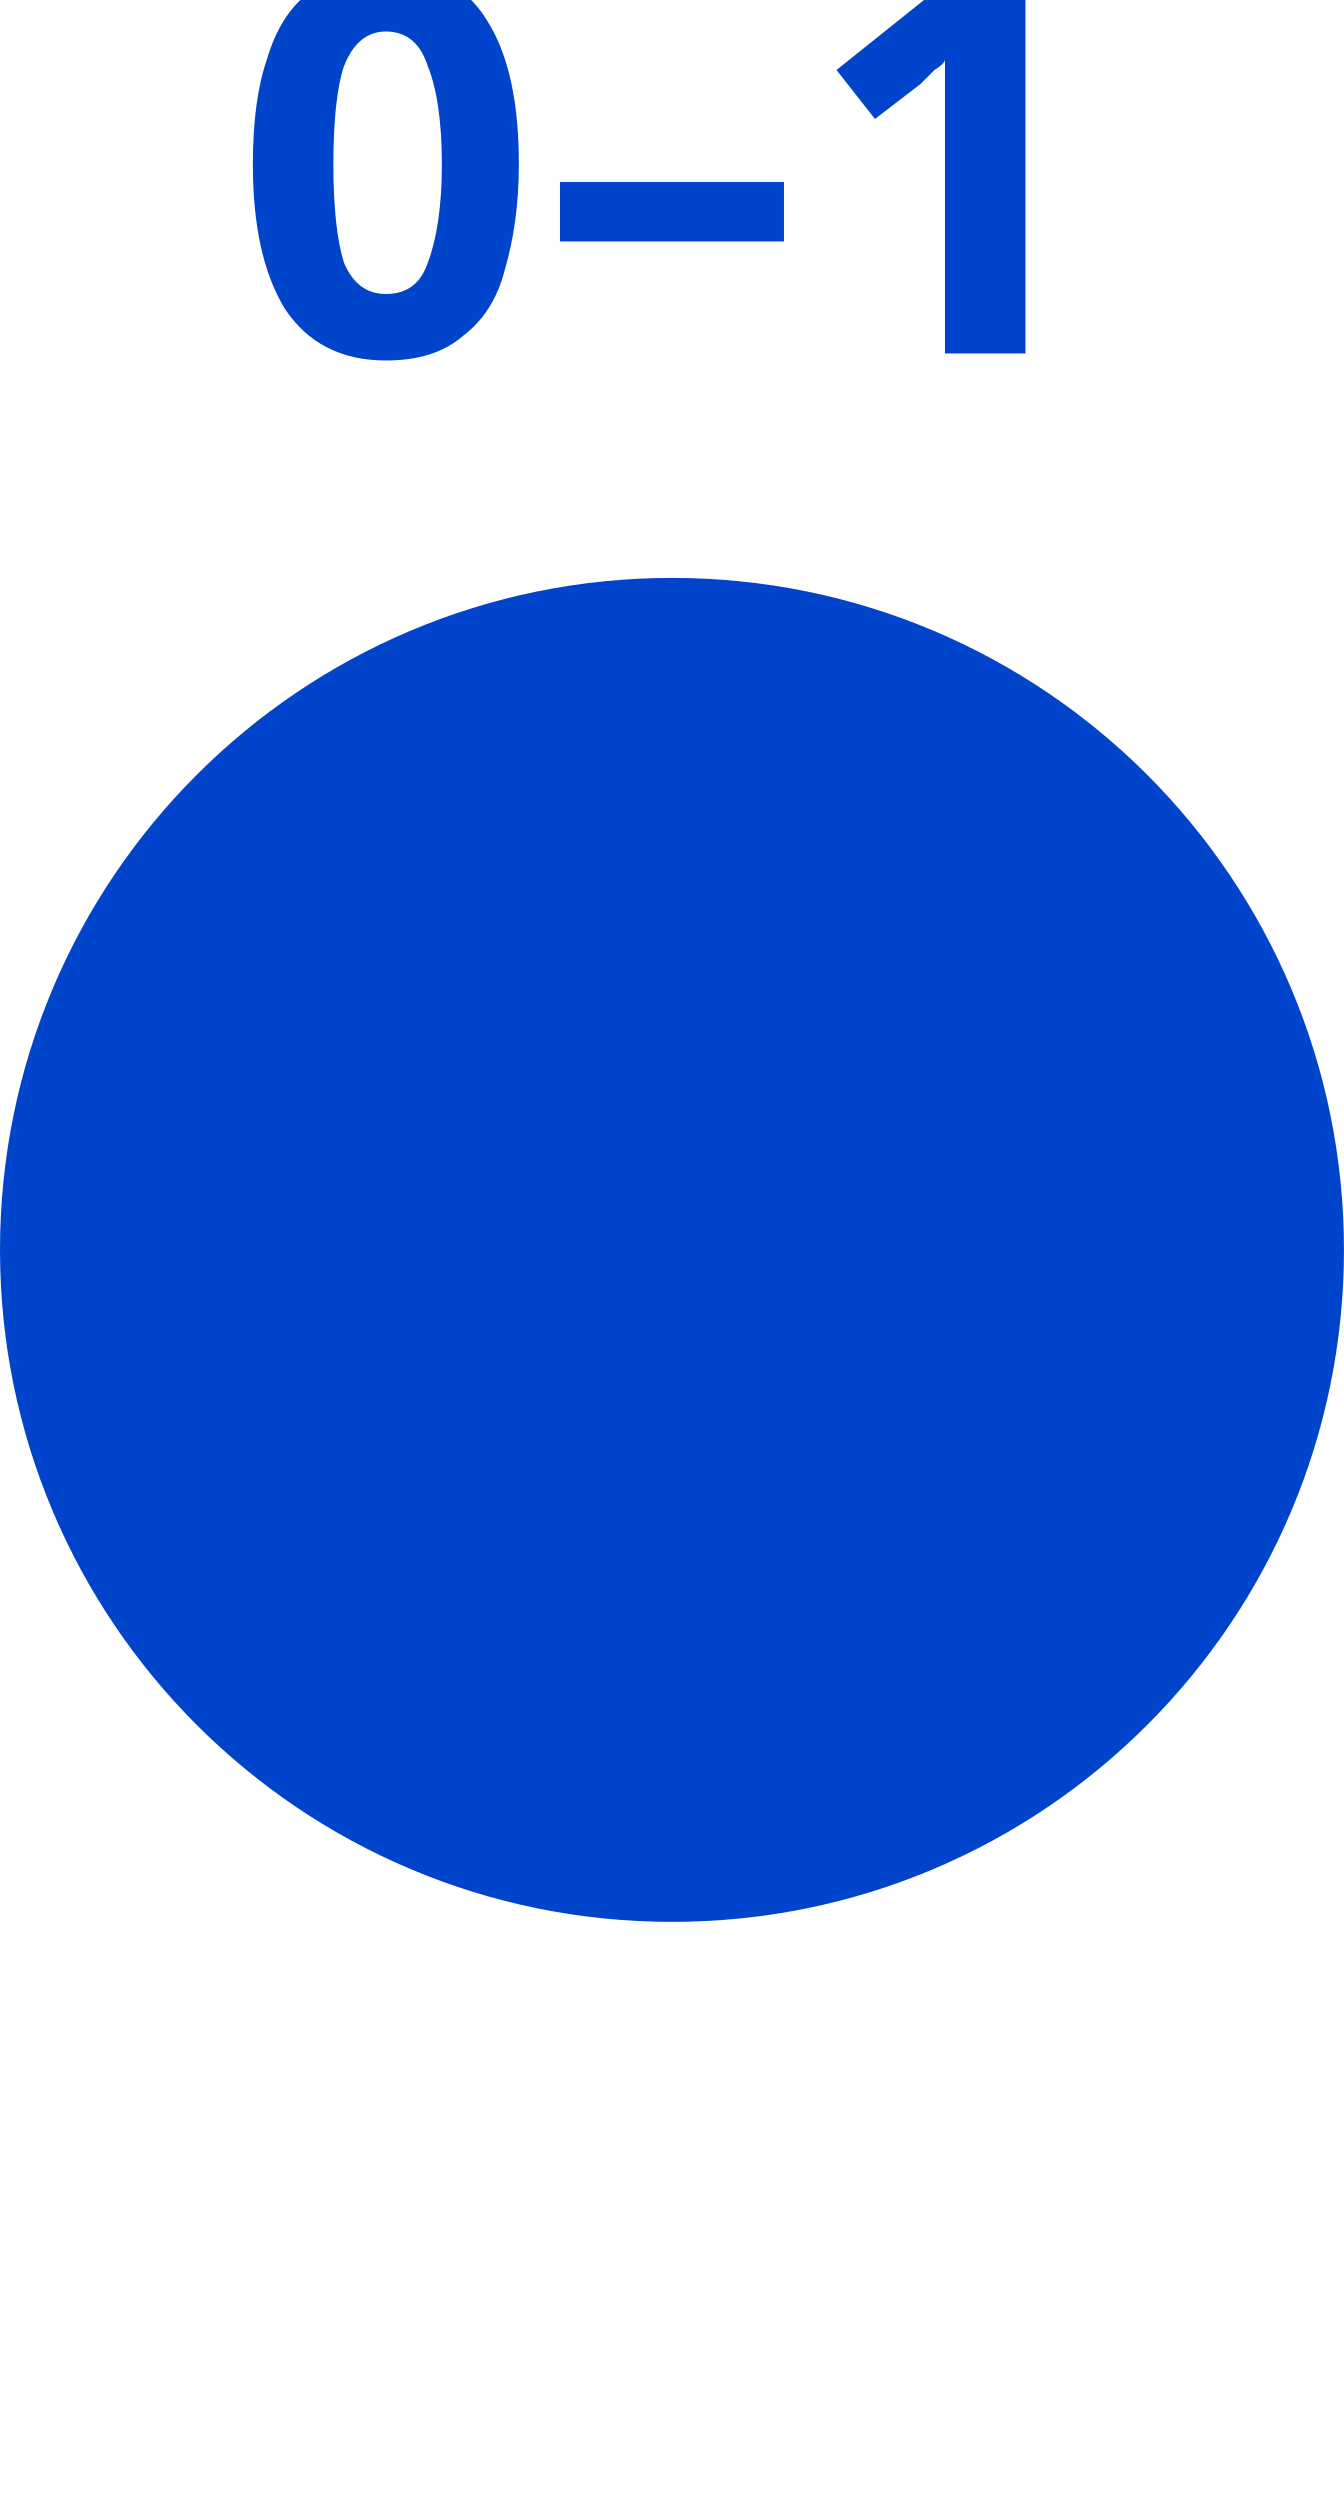
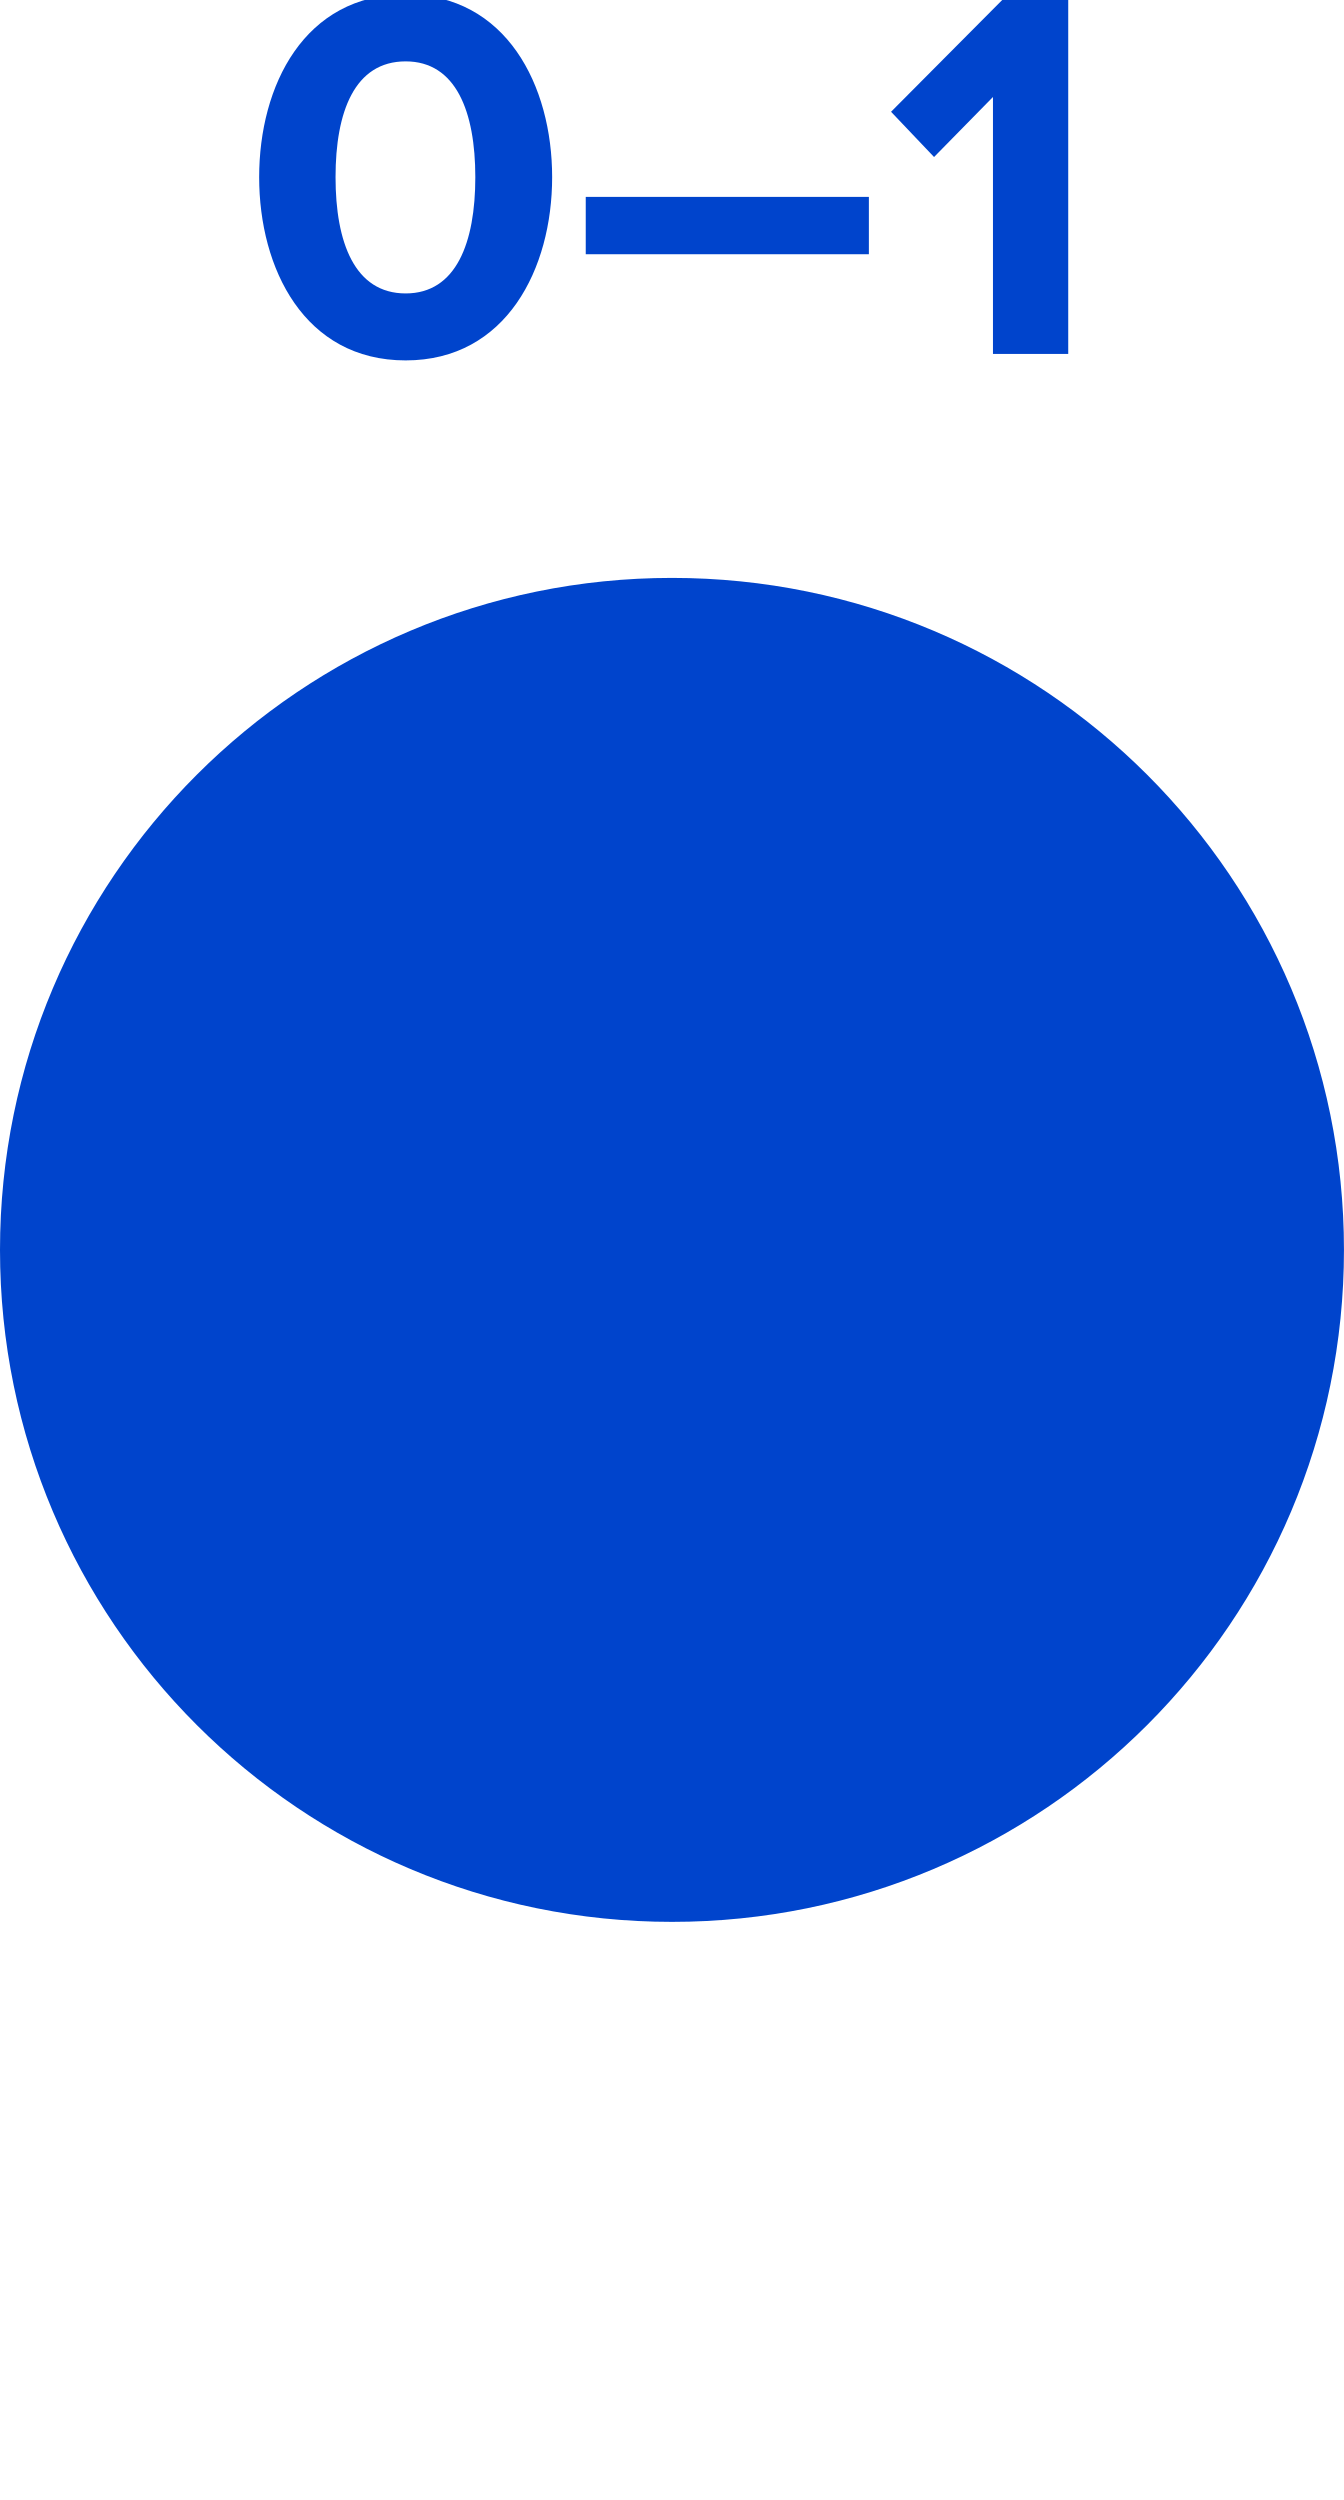
- <svg xmlns="http://www.w3.org/2000/svg" version="1.1" width="6mm" height="11.161mm" viewBox="0 0 6 11.161">
-   <circle cx="3" cy="5.58" r="2.5" stroke-width="1.0" fill="#0044cc" stroke="#0044cc" />
-   <text x="3" y="1.58" dominant-baseline="alphabetic" text-anchor="middle" fill="#0044cc" style="font-family:Proxima Nova;font-weight:bold;font-size:2.371px">
- 0–1  </text>
+ <svg xmlns="http://www.w3.org/2000/svg" id="svg6" viewBox="0 0 6 11.161" height="11.161mm" width="6mm" version="1.1">
+   <defs id="defs10" />
+   <g id="text2" style="font-weight:bold;font-size:2.371px;font-family:'Proxima Nova';dominant-baseline:alphabetic;text-anchor:middle;fill:#0044cc" aria-label="0–1">
+     <path id="path14" style="font-weight:bold;font-size:2.371px;font-family:'Proxima Nova';dominant-baseline:alphabetic;text-anchor:middle;fill:#0044cc" d="m 1.157,0.791 c 0,0.408 0.202,0.818 0.654,0.818 0.45,0 0.654,-0.41 0.654,-0.818 0,-0.408 -0.204,-0.816 -0.654,-0.816 -0.453,0 -0.654,0.408 -0.654,0.816 z m 0.965,0 c 0,0.292 -0.085,0.519 -0.311,0.519 -0.228,0 -0.313,-0.228 -0.313,-0.519 0,-0.292 0.085,-0.517 0.313,-0.517 0.225,0 0.311,0.225 0.311,0.517 z" />
+     <path id="path16" style="font-weight:bold;font-size:2.371px;font-family:'Proxima Nova';dominant-baseline:alphabetic;text-anchor:middle;fill:#0044cc" d="M 2.615,1.135 H 3.879 V 0.879 H 2.615 Z" />
+     <path id="path18" style="font-weight:bold;font-size:2.371px;font-family:'Proxima Nova';dominant-baseline:alphabetic;text-anchor:middle;fill:#0044cc" d="M 4.433,1.58 H 4.769 V -7.9026198e-4 H 4.475 L 3.978,0.499 4.17,0.701 4.433,0.433 Z" />
+   </g>
+   <circle id="circle4" stroke="#0044cc" fill="#0044cc" stroke-width="1.0" r="2.5" cy="5.58" cx="3" />
</svg>
